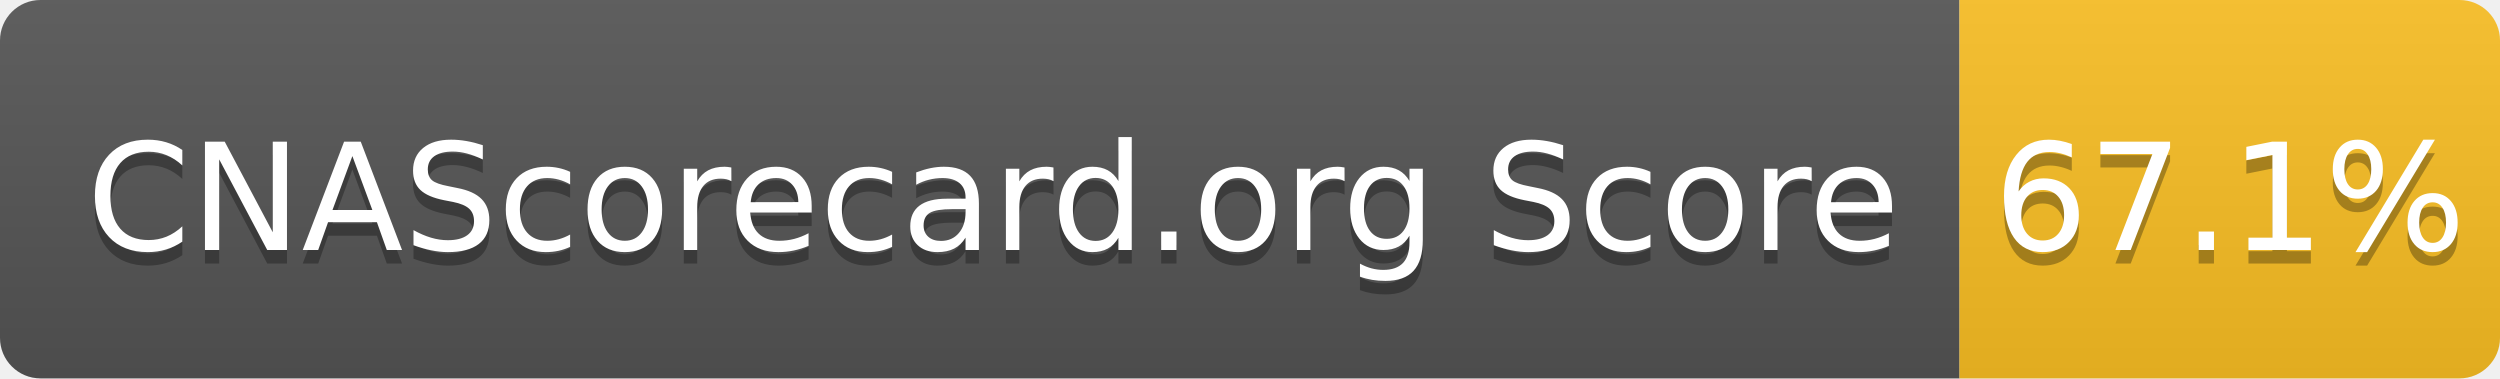
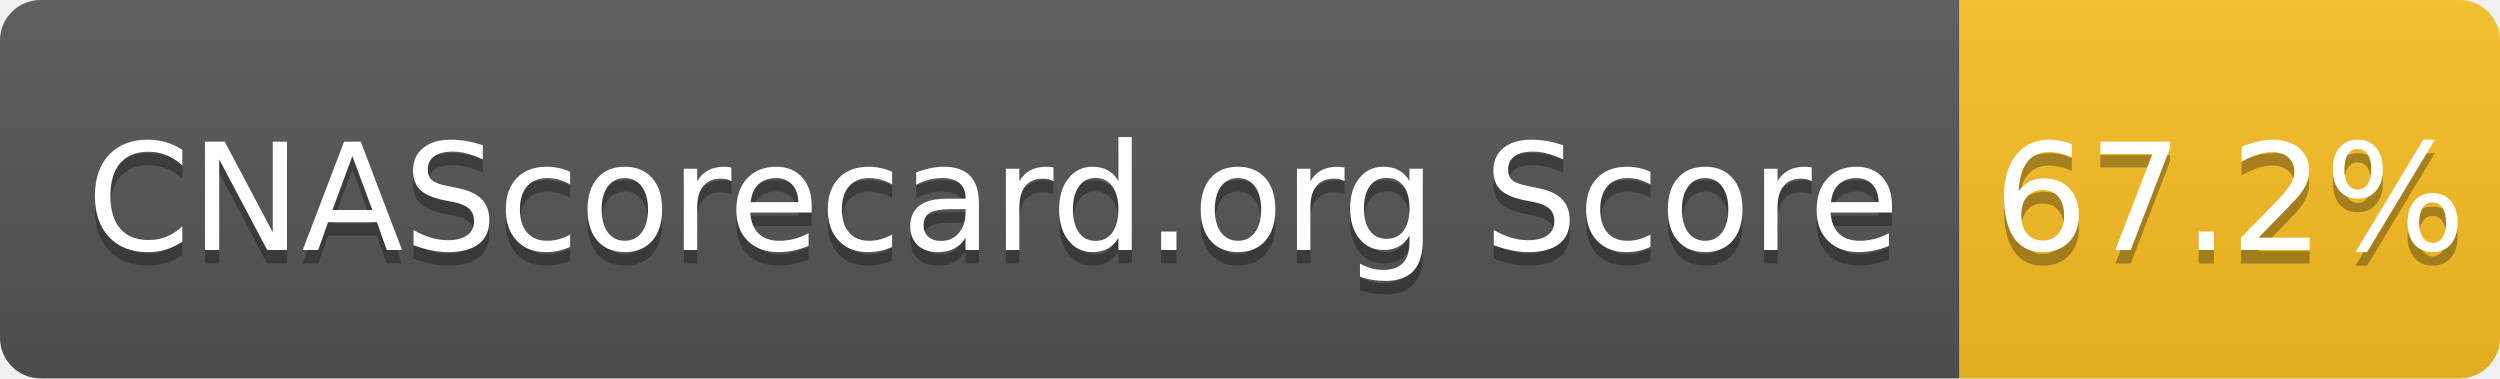
- <svg xmlns="http://www.w3.org/2000/svg" width="185" height="28" role="img" aria-label="CNAScorecard.org Score: 67.1%">
+ <svg xmlns="http://www.w3.org/2000/svg" width="185" height="28" role="img" aria-label="CNAScorecard.org Score: 67.2%">
  <linearGradient id="s" x2="0" y2="100%">
    <stop offset="0" stop-color="#bbb" stop-opacity=".1" />
    <stop offset="1" stop-opacity=".1" />
  </linearGradient>
  <clipPath id="r">
    <rect width="185" height="28" rx="3" fill="#fff" />
  </clipPath>
  <g clip-path="url(#r)">
    <rect width="145" height="28" fill="#555" />
    <rect x="145" width="40" height="28" fill="#FBBF24" />
    <rect width="185" height="28" fill="url(#s)" />
  </g>
  <g fill="#fff" text-anchor="middle" font-family="Verdana,Geneva,DejaVu Sans,sans-serif" text-rendering="geometricPrecision" font-size="110">
    <text aria-hidden="true" x="735" y="195" fill="#010101" fill-opacity=".3" transform="scale(.1)" textLength="1350">CNAScorecard.org Score</text>
    <text x="735" y="185" transform="scale(.1)" fill="#fff" textLength="1350">CNAScorecard.org Score</text>
-     <text aria-hidden="true" x="1650" y="195" fill="#010101" fill-opacity=".3" transform="scale(.1)" textLength="300">67.1%</text>
-     <text x="1650" y="185" transform="scale(.1)" fill="#fff" textLength="300">67.1%</text>
+     <text aria-hidden="true" x="1650" y="195" fill="#010101" fill-opacity=".3" transform="scale(.1)" textLength="300">67.2%</text>
+     <text x="1650" y="185" transform="scale(.1)" fill="#fff" textLength="300">67.2%</text>
  </g>
</svg>
